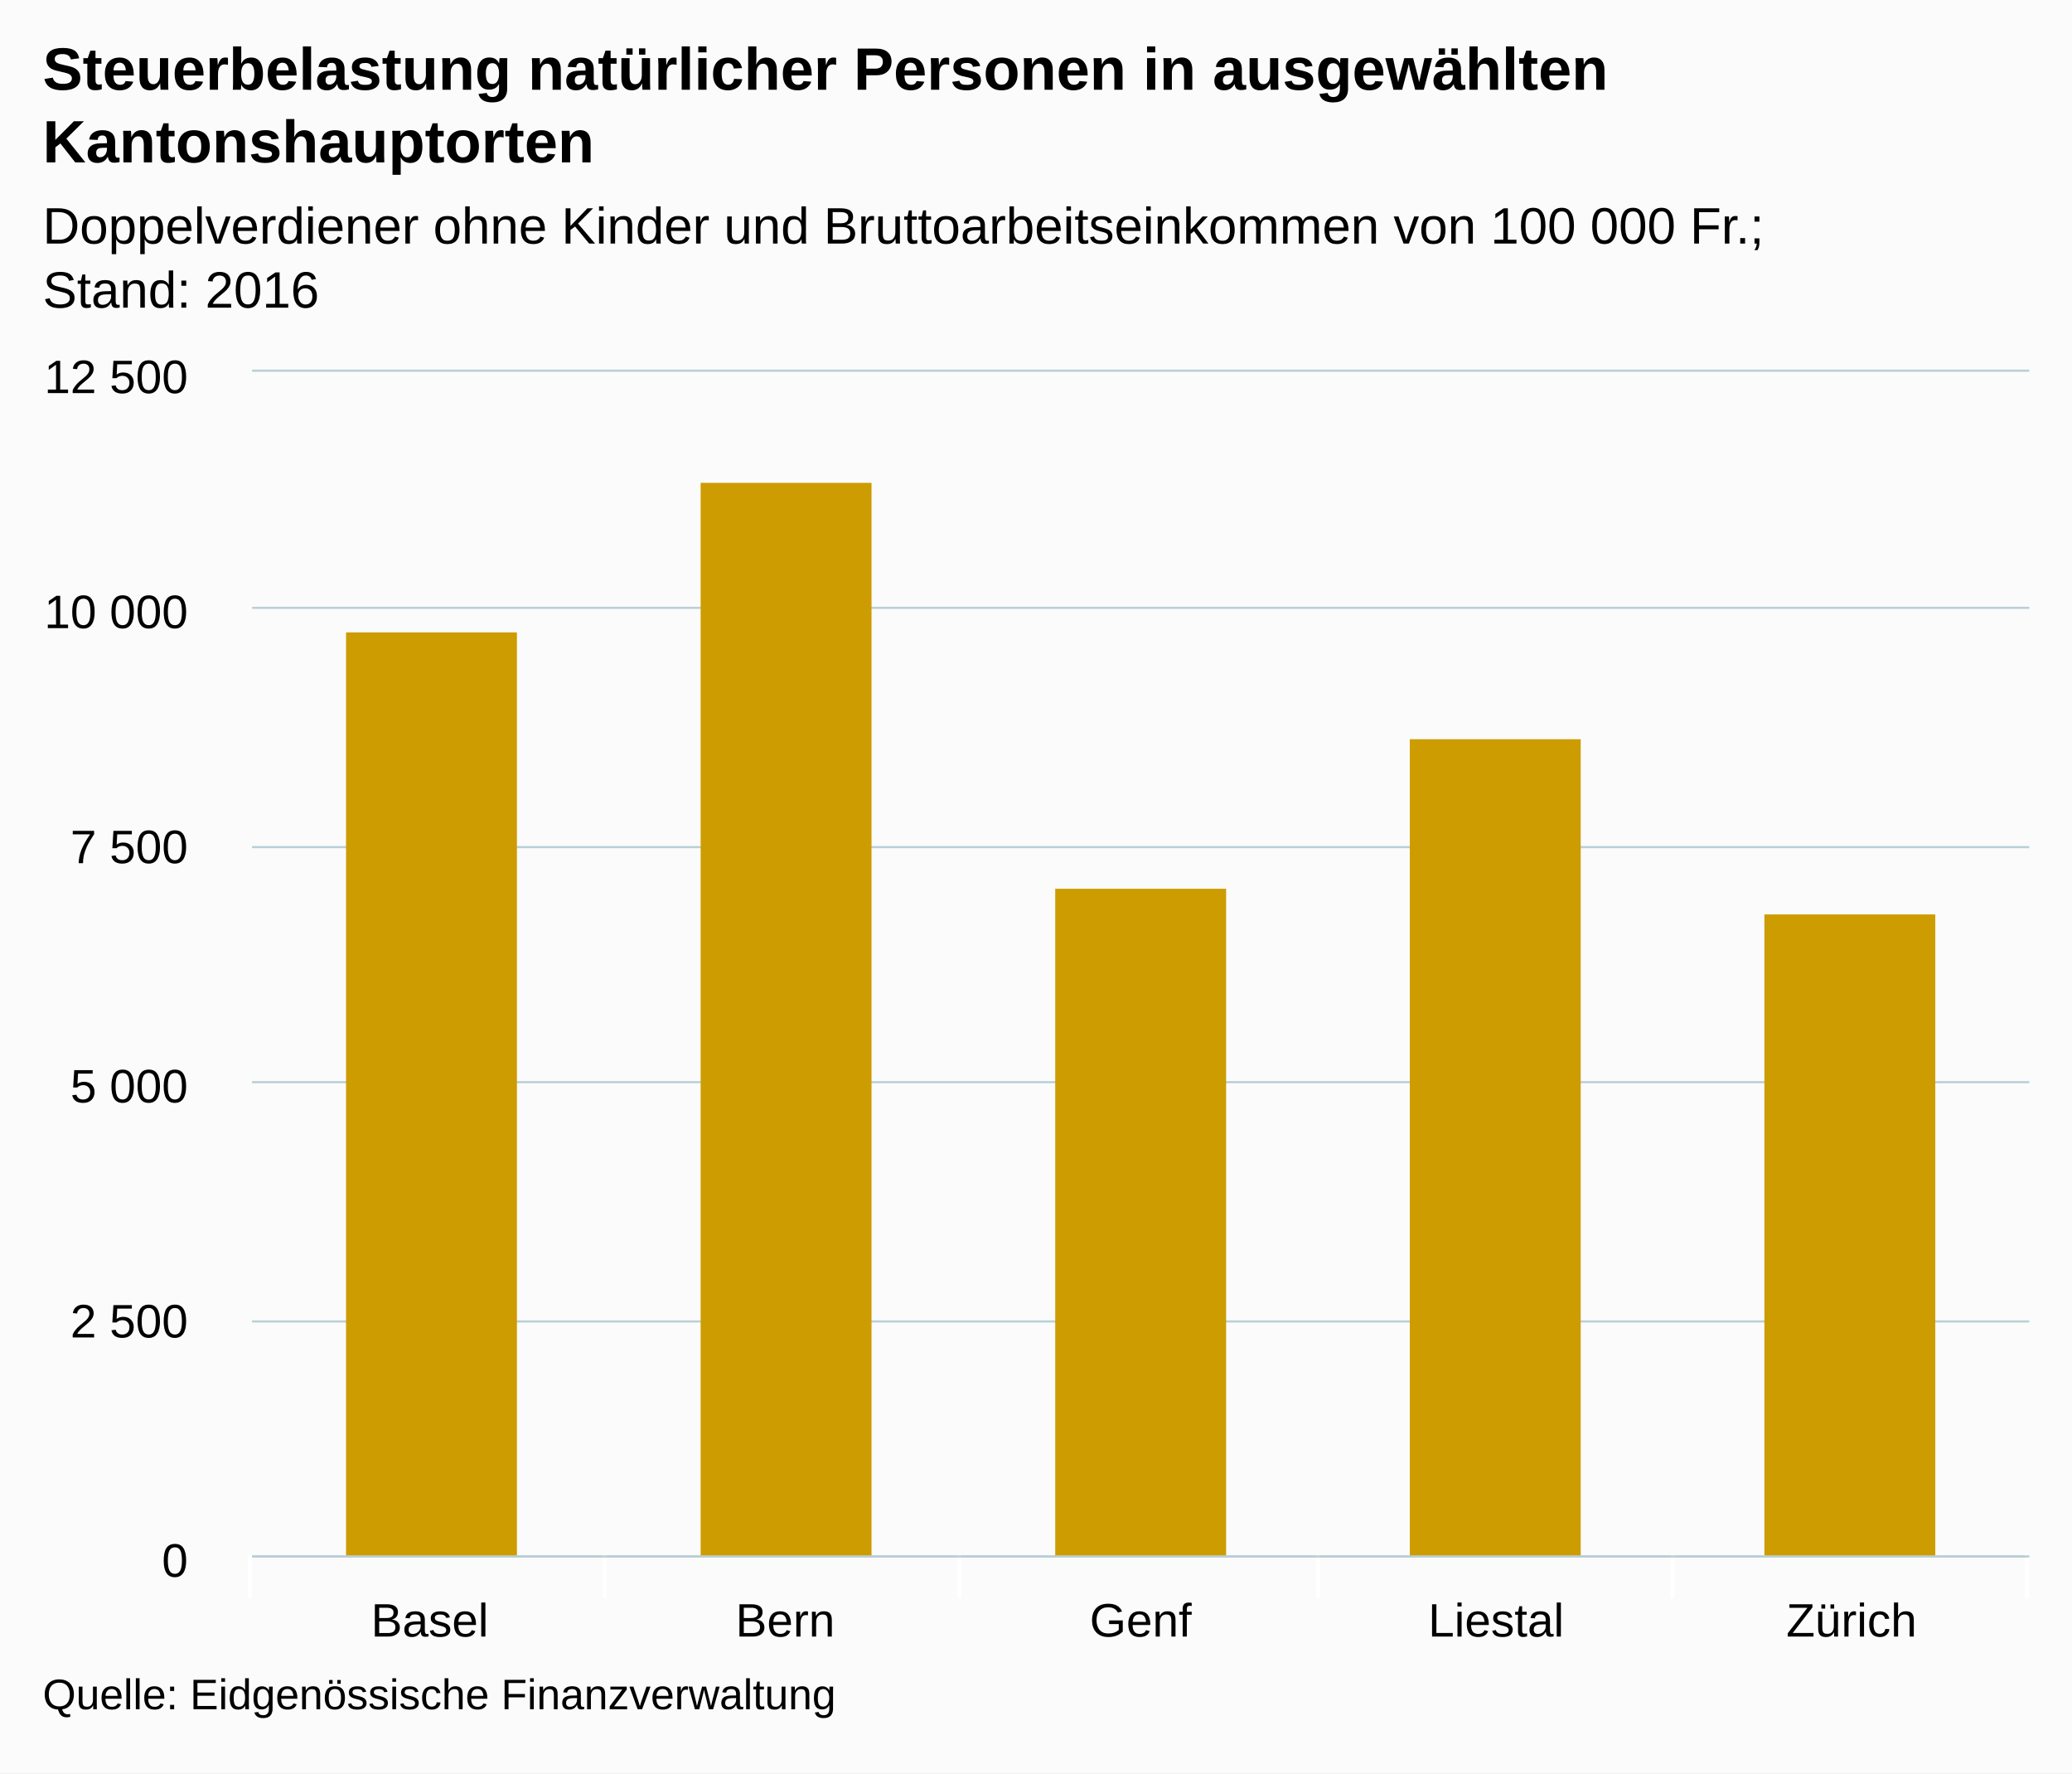
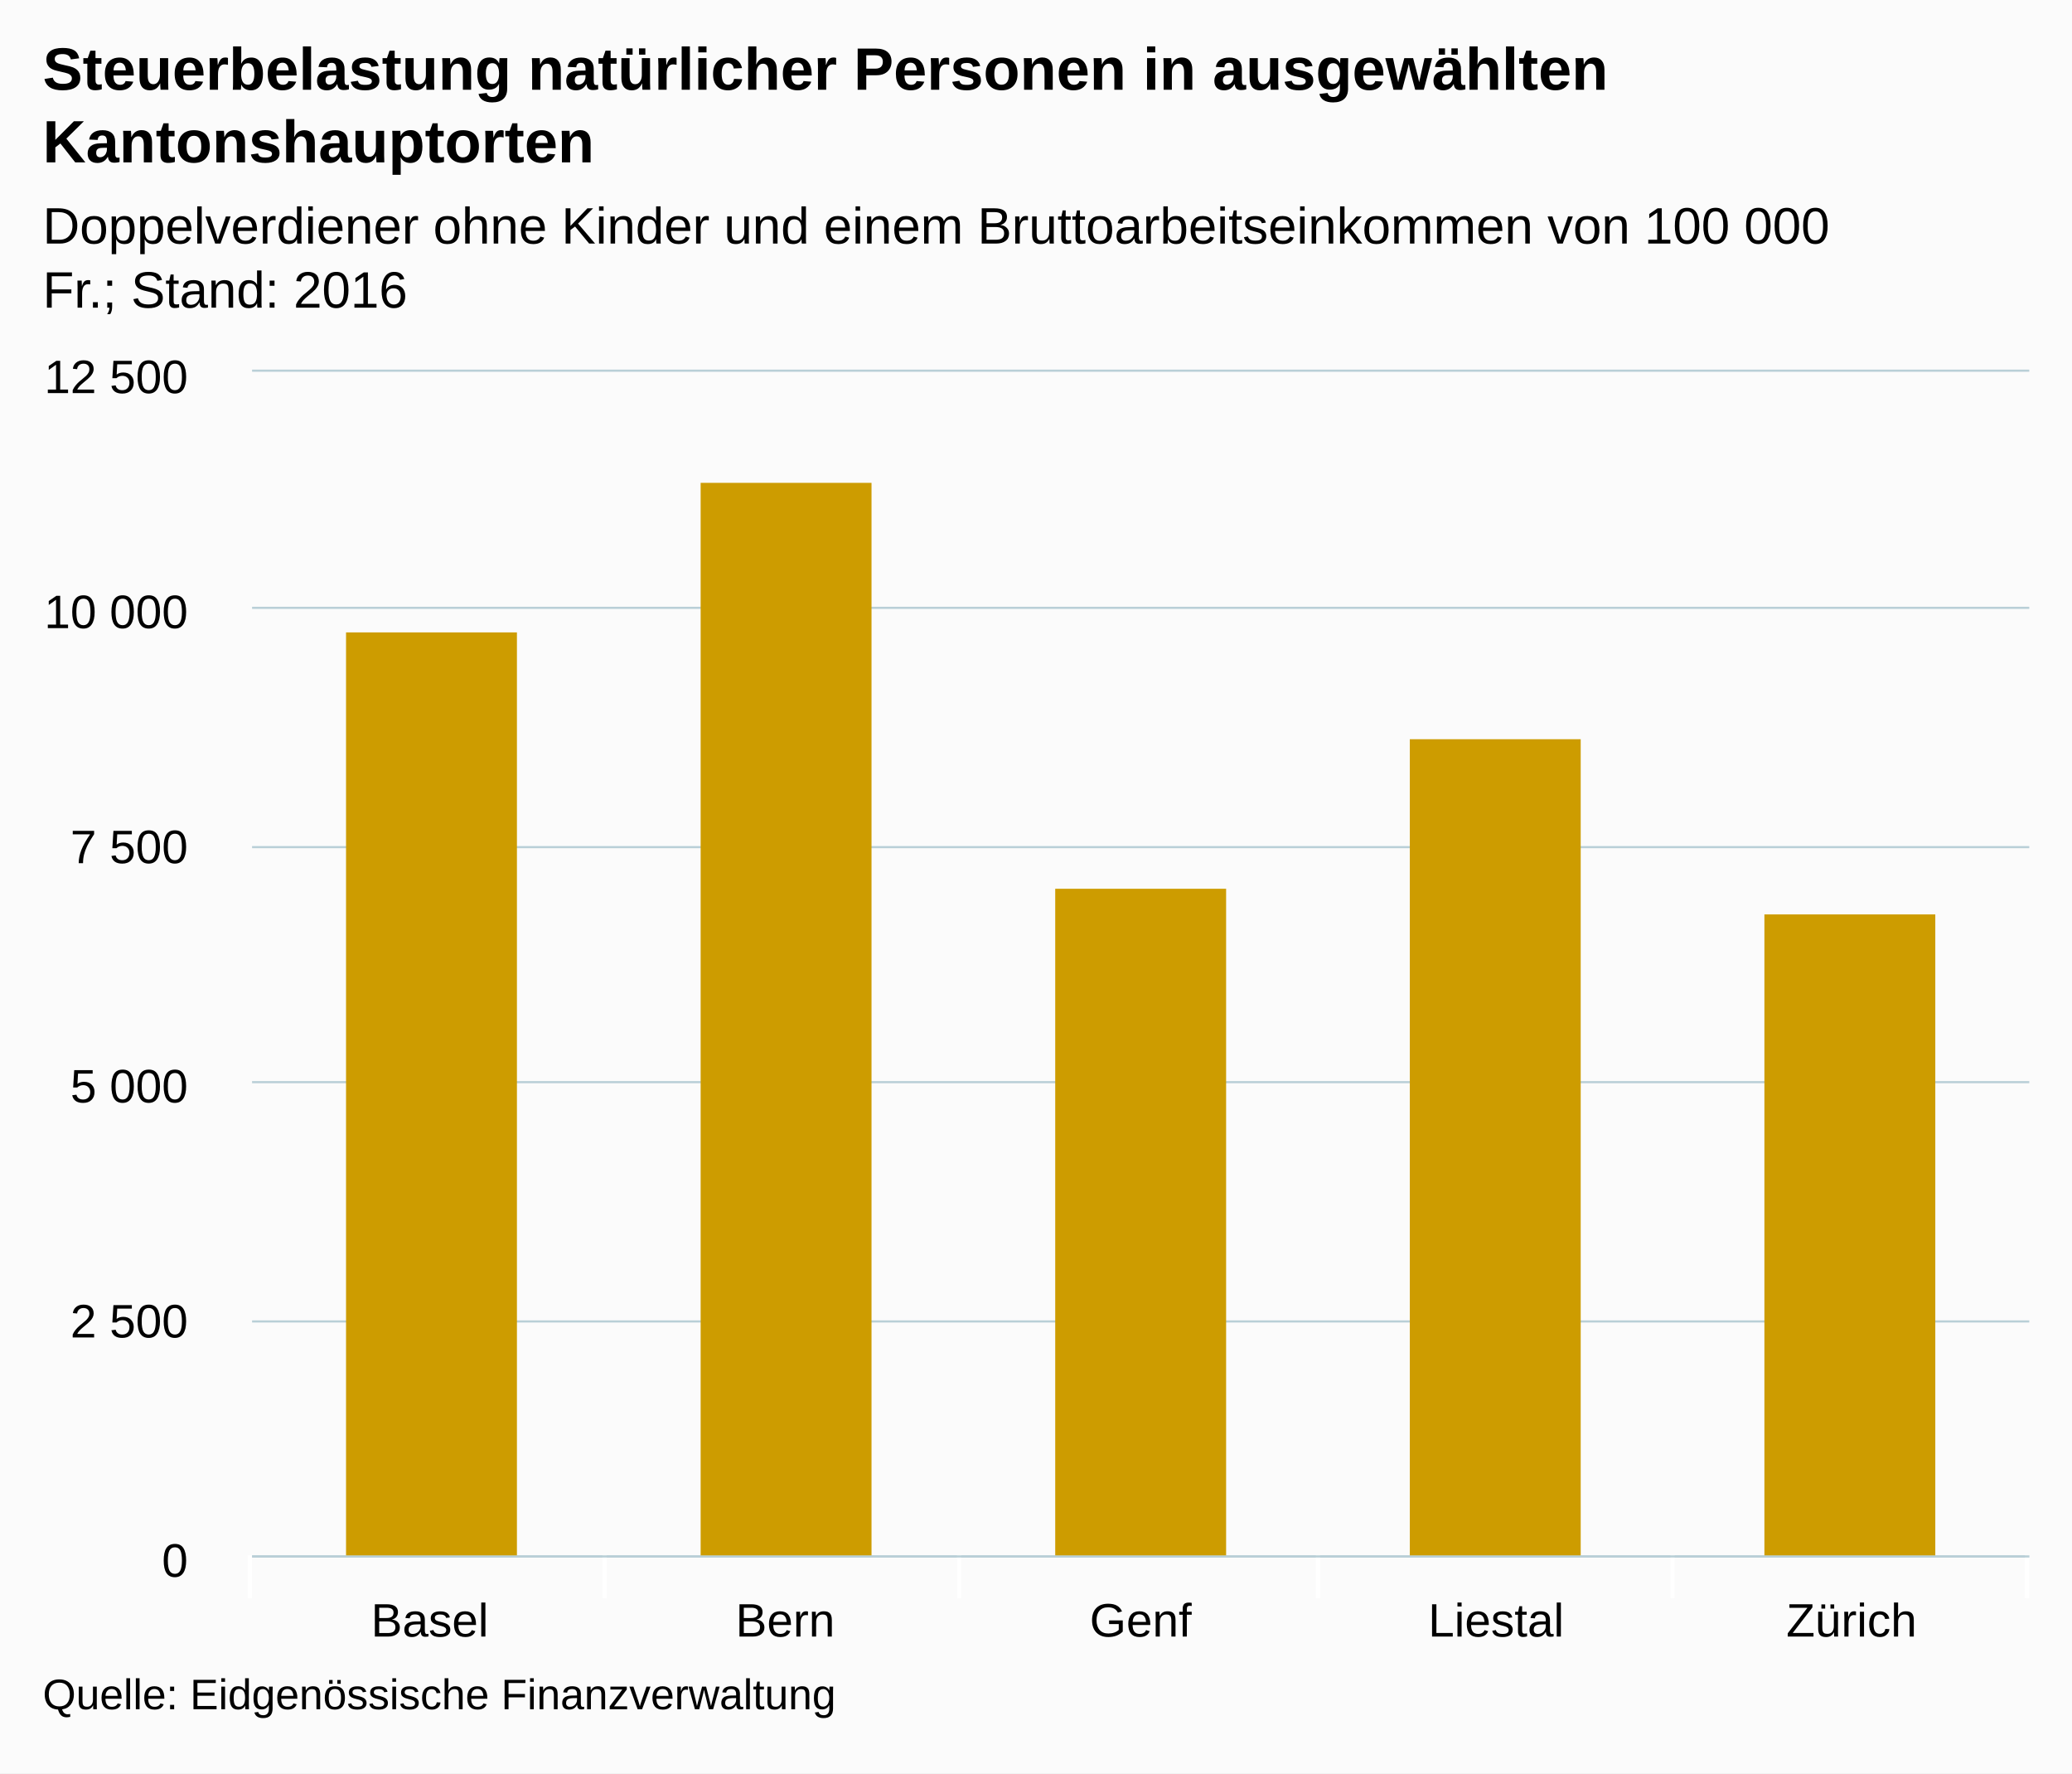
<svg xmlns="http://www.w3.org/2000/svg" version="1.1" class="highcharts-root" style="font-family:arial;font-size:12px;" viewBox="0 0 485 415">
  <defs>
    <clipPath>
      <rect x="0" y="0" width="416" height="277" fill="none" />
    </clipPath>
    <clipPath id="a">
      <rect x="0" y="0" width="416" height="277" fill="none" />
    </clipPath>
  </defs>
  <rect fill="#fbfbfb" class="highcharts-background" x="0" y="0" width="485" height="415" rx="0" ry="0" />
  <rect fill="none" class="highcharts-plot-background" x="59" y="87" width="416" height="277" />
  <g class="highcharts-pane-group" />
  <g class="highcharts-grid highcharts-xaxis-grid ">
    <path fill="none" class="highcharts-grid-line" d="M 141.5 87 L 141.5 364" opacity="1" />
    <path fill="none" class="highcharts-grid-line" d="M 224.5 87 L 224.5 364" opacity="1" />
    <path fill="none" class="highcharts-grid-line" d="M 308.5 87 L 308.5 364" opacity="1" />
    <path fill="none" class="highcharts-grid-line" d="M 391.5 87 L 391.5 364" opacity="1" />
    <path fill="none" class="highcharts-grid-line" d="M 474.5 87 L 474.5 364" opacity="1" />
    <path fill="none" class="highcharts-grid-line" d="M 58.5 87 L 58.5 364" opacity="1" />
  </g>
  <g class="highcharts-grid highcharts-yaxis-grid ">
    <path fill="none" stroke="#B9CFD7" stroke-width="0.5" class="highcharts-grid-line" d="M 59 364.25 L 475 364.25" opacity="1" />
    <path fill="none" stroke="#B9CFD7" stroke-width="0.5" class="highcharts-grid-line" d="M 59 309.25 L 475 309.25" opacity="1" />
    <path fill="none" stroke="#B9CFD7" stroke-width="0.5" class="highcharts-grid-line" d="M 59 253.25 L 475 253.25" opacity="1" />
    <path fill="none" stroke="#B9CFD7" stroke-width="0.5" class="highcharts-grid-line" d="M 59 198.25 L 475 198.25" opacity="1" />
    <path fill="none" stroke="#B9CFD7" stroke-width="0.5" class="highcharts-grid-line" d="M 59 142.25 L 475 142.25" opacity="1" />
    <path fill="none" stroke="#B9CFD7" stroke-width="0.5" class="highcharts-grid-line" d="M 59 86.75 L 475 86.75" opacity="1" />
  </g>
  <rect fill="none" class="highcharts-plot-border" x="59" y="87" width="416" height="277" />
  <g class="highcharts-axis highcharts-xaxis ">
    <path fill="none" class="highcharts-tick" stroke="#FFFFFF" stroke-width="1" d="M 141.5 364 L 141.5 374" opacity="1" />
    <path fill="none" class="highcharts-tick" stroke="#FFFFFF" stroke-width="1" d="M 224.5 364 L 224.5 374" opacity="1" />
    <path fill="none" class="highcharts-tick" stroke="#FFFFFF" stroke-width="1" d="M 308.5 364 L 308.5 374" opacity="1" />
    <path fill="none" class="highcharts-tick" stroke="#FFFFFF" stroke-width="1" d="M 391.5 364 L 391.5 374" opacity="1" />
    <path fill="none" class="highcharts-tick" stroke="#FFFFFF" stroke-width="1" d="M 474.5 364 L 474.5 374" opacity="1" />
    <path fill="none" class="highcharts-tick" stroke="#FFFFFF" stroke-width="1" d="M 58.5 364 L 58.5 374" opacity="1" />
    <path fill="none" class="highcharts-axis-line" stroke="#B9CFD7" stroke-width="0.5" d="M 59 364.25 L 475 364.25" />
  </g>
  <g class="highcharts-axis highcharts-yaxis ">
    <path fill="none" class="highcharts-axis-line" d="M 59 87 L 59 364" />
  </g>
  <g class="highcharts-series-group">
    <g class="highcharts-series highcharts-series-0 highcharts-column-series highcharts-color-undefined " transform="translate(59,87) scale(1 1)" clip-path="url(#a)">
      <rect x="22" y="61" width="40" height="217" fill="#CD9C00" class="highcharts-point" />
      <rect x="105" y="26" width="40" height="252" fill="#CD9C00" class="highcharts-point" />
      <rect x="188" y="121" width="40" height="157" fill="#CD9C00" class="highcharts-point" />
      <rect x="271" y="86" width="40" height="192" fill="#CD9C00" class="highcharts-point" />
      <rect x="354" y="127" width="40" height="151" fill="#CD9C00" class="highcharts-point" />
    </g>
    <g class="highcharts-markers highcharts-series-0 highcharts-column-series highcharts-color-undefined " transform="translate(59,87) scale(1 1)" clip-path="none" />
  </g>
  <text x="10" text-anchor="start" class="highcharts-title" style="color:#000000;font-size:14px;font-weight:bold;fill:#000000;" y="21">
    <tspan>Steuerbelastung natürlicher Personen in ausgewählten</tspan>
    <tspan dy="17" x="10">Kantonshauptorten</tspan>
  </text>
  <text x="10" text-anchor="start" class="highcharts-subtitle" style="color:#000000;font-size:12px;font-weight:normal;font-family:arial;fill:#000000;" y="57">
-     <tspan>Doppelverdiener ohne Kinder und Bruttoarbeitseinkommen von 100 000 Fr.;</tspan>
-     <tspan dy="15" x="10">Stand: 2016</tspan>
+     <tspan>Doppelverdiener ohne Kinder und einem Bruttoarbeitseinkommen von 100 000</tspan>
+     <tspan dy="15" x="10">Fr.; Stand: 2016</tspan>
  </text>
  <g class="highcharts-axis-labels highcharts-xaxis-labels ">
    <text x="100.6" style="color:#000000;cursor:default;font-size:11px;fill:#000000;" text-anchor="middle" transform="translate(0,0)" y="383" opacity="1">
      Basel
    </text>
    <text x="183.8" style="color:#000000;cursor:default;font-size:11px;fill:#000000;" text-anchor="middle" transform="translate(0,0)" y="383" opacity="1">
      Bern
    </text>
    <text x="267" style="color:#000000;cursor:default;font-size:11px;fill:#000000;" text-anchor="middle" transform="translate(0,0)" y="383" opacity="1">
      Genf
    </text>
    <text x="350.2" style="color:#000000;cursor:default;font-size:11px;fill:#000000;" text-anchor="middle" transform="translate(0,0)" y="383" opacity="1">
      Liestal
    </text>
    <text x="433.4" style="color:#000000;cursor:default;font-size:11px;fill:#000000;" text-anchor="middle" transform="translate(0,0)" y="383" opacity="1">
      Zürich
    </text>
  </g>
  <g class="highcharts-axis-labels highcharts-yaxis-labels ">
    <text x="44" style="color:#000000;cursor:default;font-size:11px;fill:#000000;" text-anchor="end" transform="translate(0,0)" y="369" opacity="1">
      <tspan>0</tspan>
    </text>
    <text x="44" style="color:#000000;cursor:default;font-size:11px;fill:#000000;" text-anchor="end" transform="translate(0,0)" y="313" opacity="1">
      <tspan>2 500</tspan>
    </text>
    <text x="44" style="color:#000000;cursor:default;font-size:11px;fill:#000000;" text-anchor="end" transform="translate(0,0)" y="258" opacity="1">
      <tspan>5 000</tspan>
    </text>
    <text x="44" style="color:#000000;cursor:default;font-size:11px;fill:#000000;" text-anchor="end" transform="translate(0,0)" y="202" opacity="1">
      <tspan>7 500</tspan>
    </text>
    <text x="44" style="color:#000000;cursor:default;font-size:11px;fill:#000000;" text-anchor="end" transform="translate(0,0)" y="147" opacity="1">
      <tspan>10 000</tspan>
    </text>
    <text x="44" style="color:#000000;cursor:default;font-size:11px;fill:#000000;" text-anchor="end" transform="translate(0,0)" y="92" opacity="1">
      <tspan>12 500</tspan>
    </text>
  </g>
  <text x="10" class="highcharts-credits" text-anchor="start" style="cursor:default;color:#000000;font-size:10px;fill:#000000;" y="400">
    <tspan>Quelle: Eidgenössische Finanzverwaltung</tspan>
  </text>
</svg>
